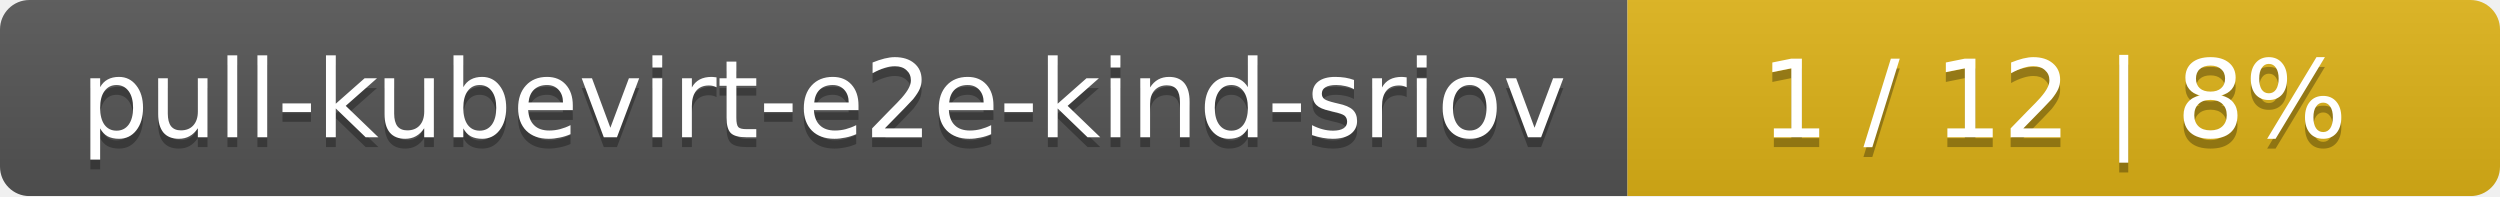
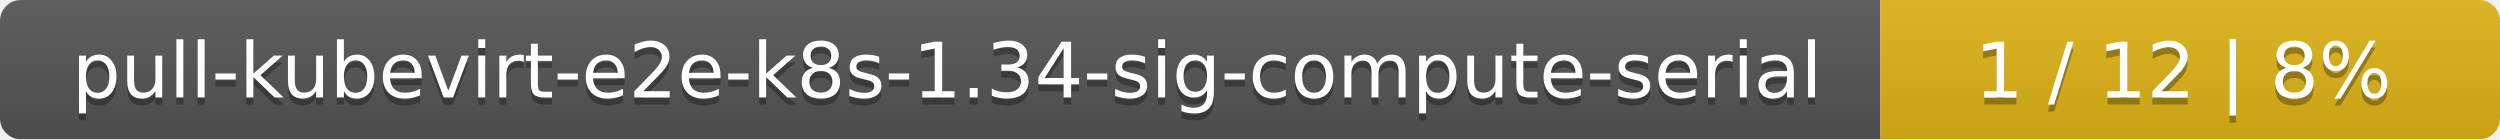
- <svg xmlns="http://www.w3.org/2000/svg" width="255" height="20">
+ <svg xmlns="http://www.w3.org/2000/svg" width="359" height="20">
  <linearGradient id="smooth" x2="0" y2="100%">
    <stop offset="0" stop-color="#bbb" stop-opacity=".1" />
    <stop offset="1" stop-opacity=".1" />
  </linearGradient>
  <mask id="round">
-     <rect width="255" height="20" rx="3" fill="#fff" />
+     <rect width="359" height="20" rx="3" fill="#fff" />
  </mask>
  <g mask="url(#round)">
-     <rect width="166" height="20" fill="#555" />
-     <rect x="166" width="89" height="20" fill="#dfb317" />
-     <rect width="255" height="20" fill="url(#smooth)" />
+     <rect width="270" height="20" fill="#555" />
+     <rect x="270" width="89" height="20" fill="#dfb317" />
+     <rect width="359" height="20" fill="url(#smooth)" />
  </g>
  <g fill="#fff" text-anchor="middle" font-family="DejaVu Sans,Verdana,Geneva,sans-serif" font-size="11">
-     <text x="84" y="15" fill="#010101" fill-opacity=".3">pull-kubevirt-e2e-kind-sriov</text>
-     <text x="84" y="14">pull-kubevirt-e2e-kind-sriov</text>
-     <text x="209.5" y="15" fill="#010101" fill-opacity=".3">1 / 12    |    8%</text>
-     <text x="209.5" y="14">1 / 12    |    8%</text>
+     <text x="136" y="15" fill="#010101" fill-opacity=".3">pull-kubevirt-e2e-k8s-1.34-sig-compute-serial</text>
+     <text x="136" y="14">pull-kubevirt-e2e-k8s-1.34-sig-compute-serial</text>
+     <text x="313.5" y="15" fill="#010101" fill-opacity=".3">1 / 12    |    8%</text>
+     <text x="313.5" y="14">1 / 12    |    8%</text>
  </g>
</svg>
